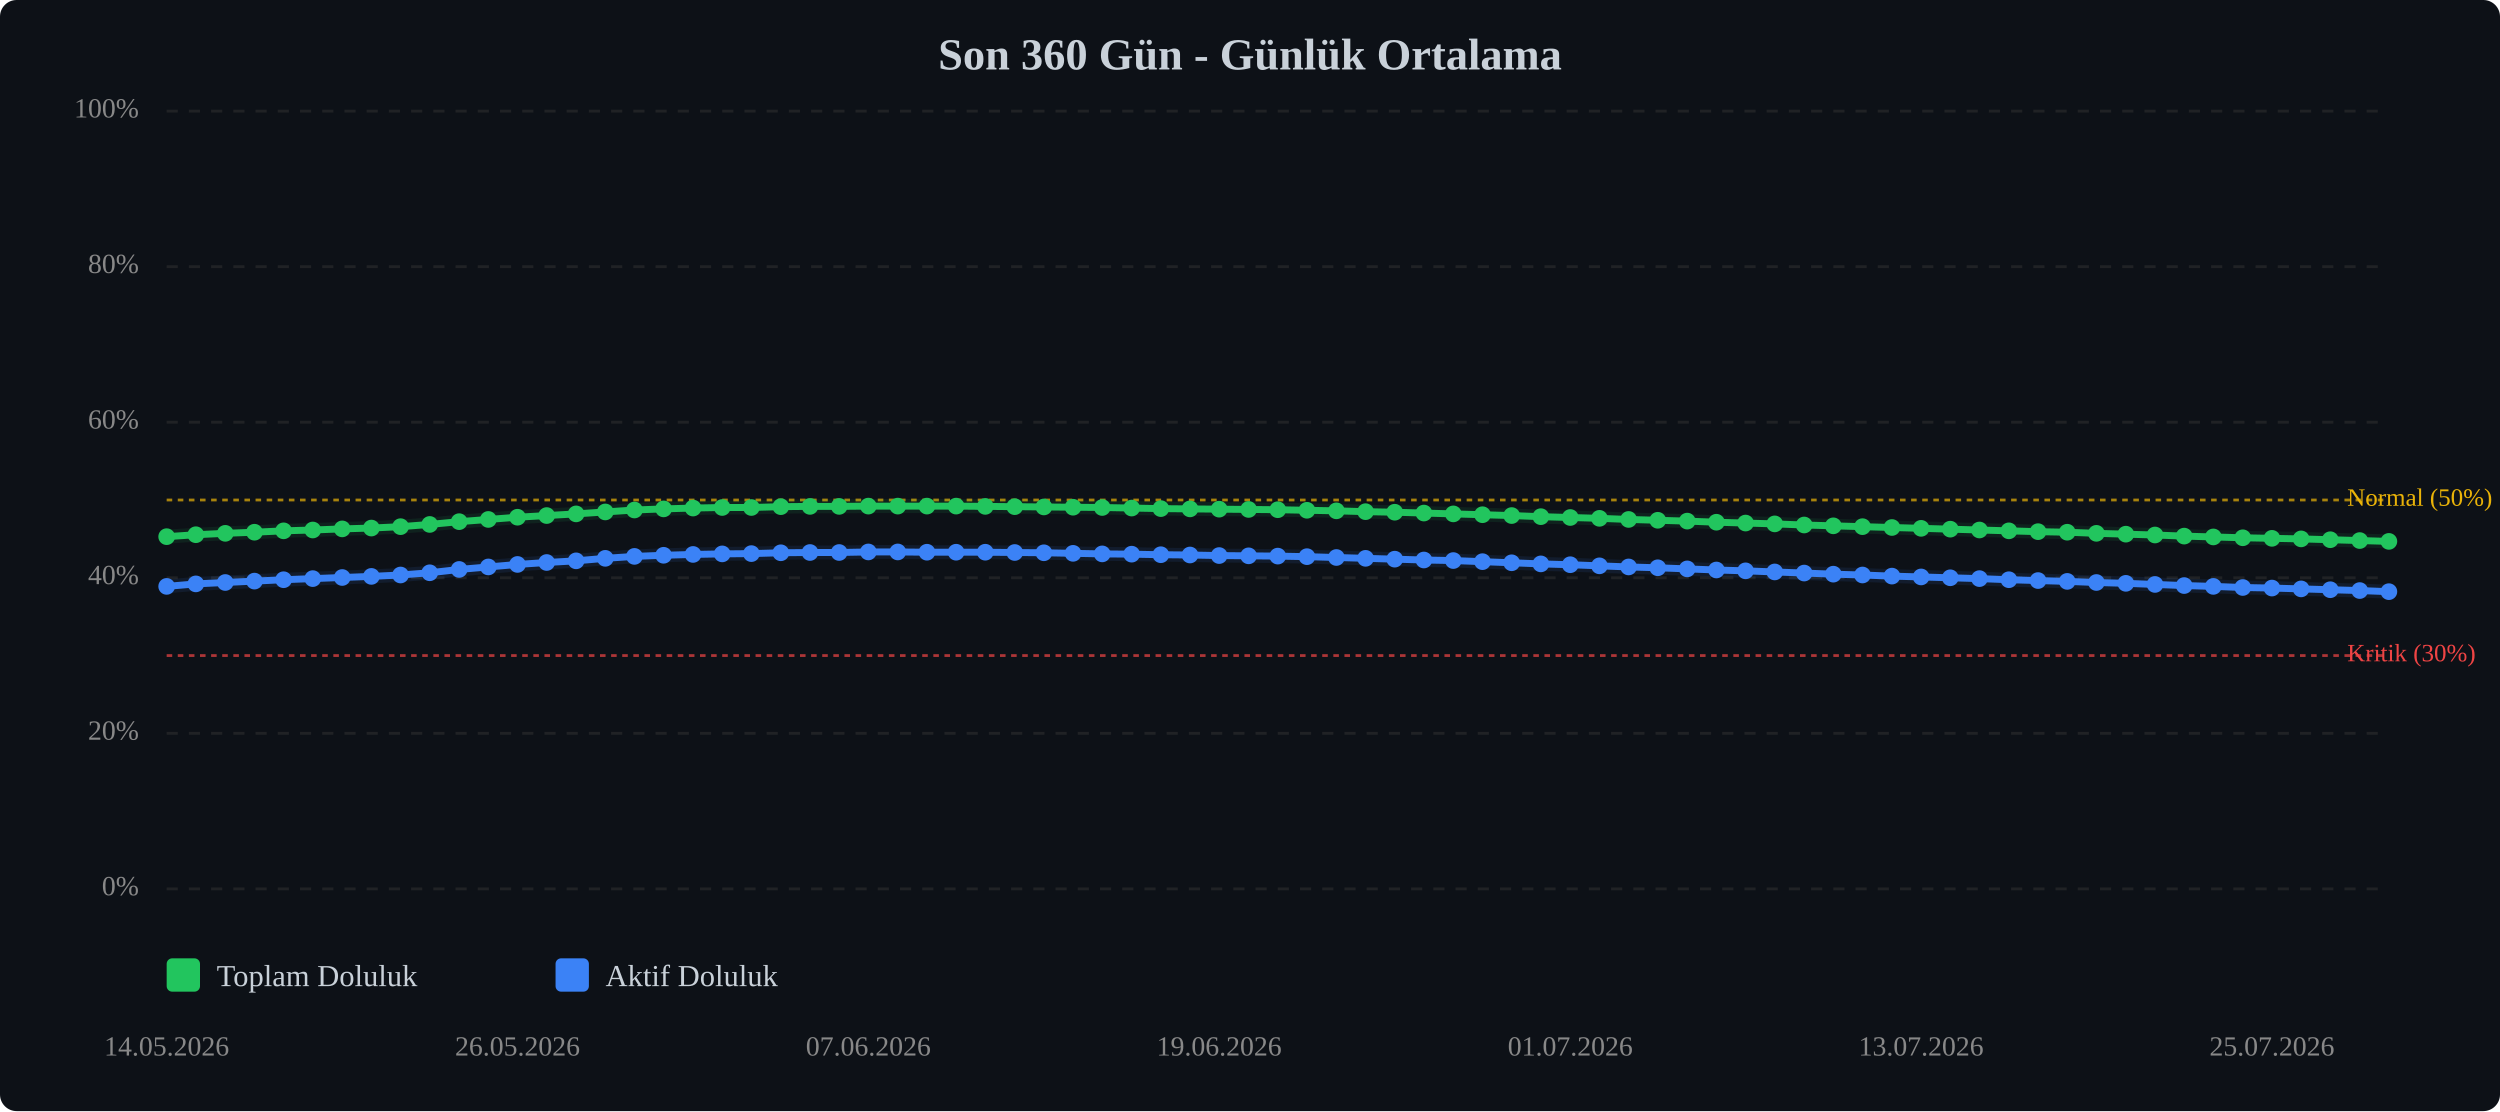
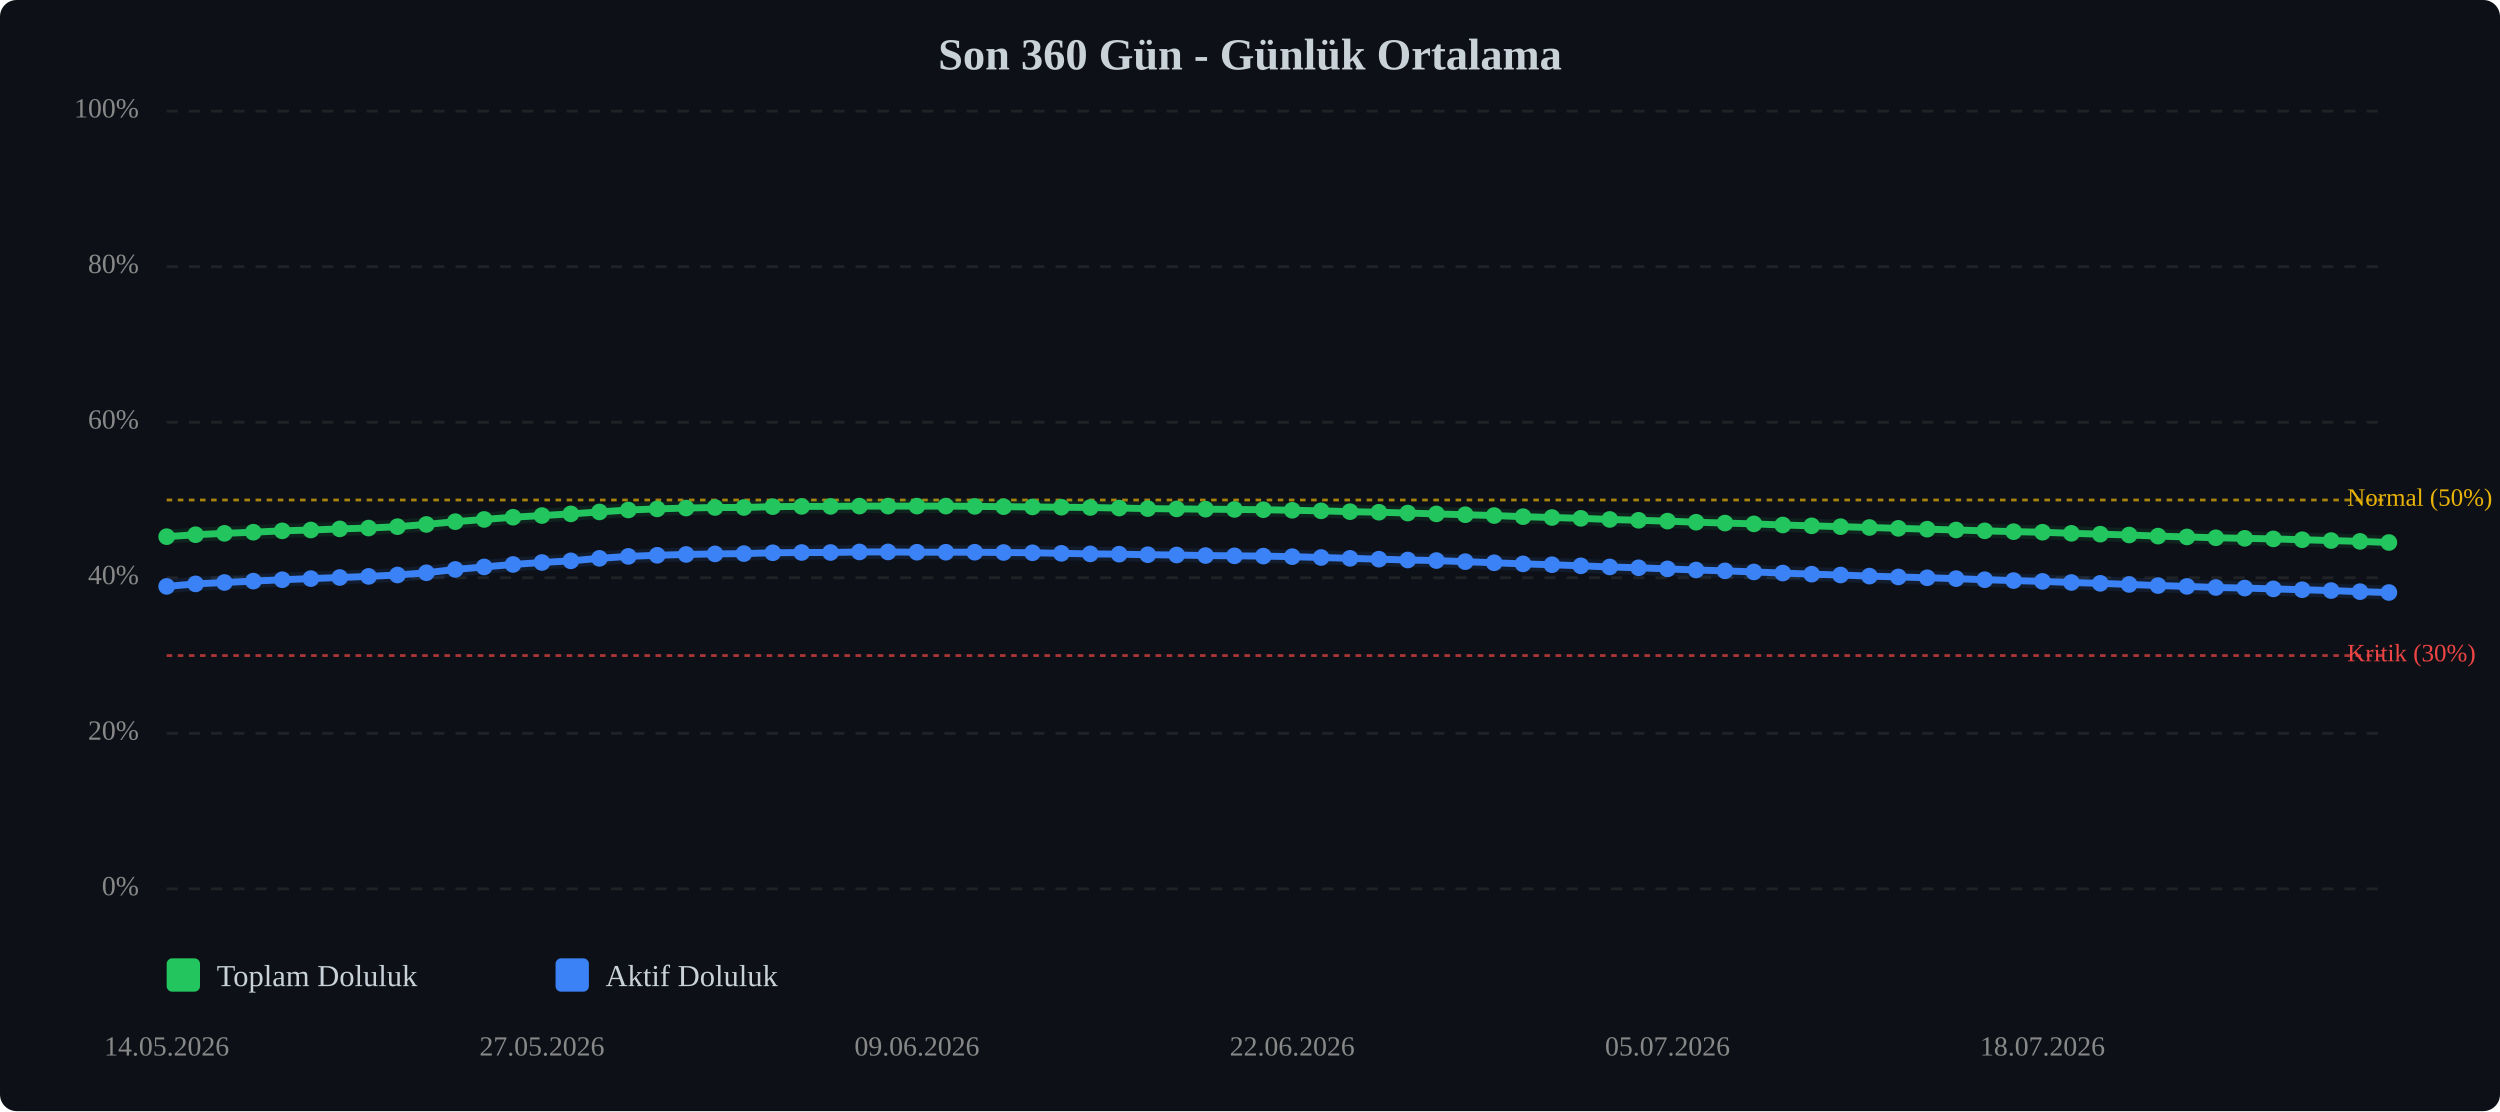
<svg xmlns="http://www.w3.org/2000/svg" viewBox="0 0 900 400" width="100%" style="max-width:900px;">
  <rect width="900" height="400" fill="#0d1117" rx="6" />
  <text x="450.0" y="25" text-anchor="middle" font-size="16" font-weight="bold" fill="#c9d1d9">Son 360 Gün - Günlük Ortalama</text>
  <line x1="60" y1="320.0" x2="860" y2="320.0" stroke="#333" stroke-width="1" stroke-dasharray="4,4" opacity="0.5" />
  <text x="50" y="320.0" text-anchor="end" dominant-baseline="middle" font-size="10" fill="#888">0%</text>
  <line x1="60" y1="264.0" x2="860" y2="264.0" stroke="#333" stroke-width="1" stroke-dasharray="4,4" opacity="0.5" />
  <text x="50" y="264.0" text-anchor="end" dominant-baseline="middle" font-size="10" fill="#888">20%</text>
  <line x1="60" y1="208.0" x2="860" y2="208.0" stroke="#333" stroke-width="1" stroke-dasharray="4,4" opacity="0.5" />
  <text x="50" y="208.0" text-anchor="end" dominant-baseline="middle" font-size="10" fill="#888">40%</text>
  <line x1="60" y1="152.0" x2="860" y2="152.0" stroke="#333" stroke-width="1" stroke-dasharray="4,4" opacity="0.5" />
  <text x="50" y="152.0" text-anchor="end" dominant-baseline="middle" font-size="10" fill="#888">60%</text>
  <line x1="60" y1="96.0" x2="860" y2="96.0" stroke="#333" stroke-width="1" stroke-dasharray="4,4" opacity="0.5" />
  <text x="50" y="96.0" text-anchor="end" dominant-baseline="middle" font-size="10" fill="#888">80%</text>
  <line x1="60" y1="40.0" x2="860" y2="40.0" stroke="#333" stroke-width="1" stroke-dasharray="4,4" opacity="0.5" />
  <text x="50" y="40.0" text-anchor="end" dominant-baseline="middle" font-size="10" fill="#888">100%</text>
  <line x1="60" y1="236.0" x2="860" y2="236.0" stroke="#ef4444" stroke-width="1" stroke-dasharray="2,2" opacity="0.7" />
  <text x="845" y="236.0" dominant-baseline="middle" font-size="9" fill="#ef4444">Kritik (30%)</text>
  <line x1="60" y1="180.0" x2="860" y2="180.0" stroke="#eab308" stroke-width="1" stroke-dasharray="2,2" opacity="0.7" />
  <text x="845" y="180.0" dominant-baseline="middle" font-size="9" fill="#eab308">Normal (50%)</text>
-   <polyline points="60.0,193.2 70.5,192.5 81.1,192.0 91.6,191.6 102.1,191.1 112.6,190.8 123.2,190.4 133.7,190.1 144.2,189.6 154.7,188.8 165.3,187.8 175.8,187.0 186.3,186.2 196.8,185.6 207.4,185.0 217.9,184.3 228.4,183.6 238.9,183.2 249.5,182.9 260.0,182.7 270.5,182.7 281.1,182.4 291.6,182.3 302.1,182.3 312.6,182.2 323.2,182.2 333.7,182.2 344.2,182.2 354.7,182.3 365.3,182.4 375.8,182.5 386.3,182.6 396.8,182.7 407.4,182.9 417.9,183.1 428.4,183.2 438.9,183.3 449.5,183.4 460.0,183.5 470.5,183.7 481.1,183.9 491.6,184.2 502.1,184.4 512.6,184.7 523.2,185.0 533.7,185.3 544.2,185.6 554.7,186.0 565.3,186.3 575.8,186.6 586.3,187.0 596.8,187.3 607.4,187.6 617.9,188.0 628.4,188.3 638.9,188.6 649.5,189.0 660.0,189.3 670.5,189.6 681.1,189.9 691.6,190.2 702.1,190.5 712.6,190.8 723.2,191.1 733.7,191.4 744.2,191.6 754.7,192.0 765.3,192.3 775.8,192.6 786.3,193.0 796.8,193.3 807.4,193.6 817.9,193.8 828.4,194.0 838.9,194.3 849.5,194.6 860.0,194.9" fill="none" stroke="#22c55e" stroke-width="2.5" stroke-linecap="round" stroke-linejoin="round" />
-   <polyline points="60.0,193.2 70.5,192.5 81.1,192.0 91.6,191.6 102.1,191.1 112.6,190.8 123.2,190.4 133.7,190.1 144.2,189.6 154.7,188.8 165.3,187.8 175.8,187.0 186.3,186.2 196.8,185.6 207.4,185.0 217.9,184.3 228.4,183.6 238.9,183.2 249.5,182.9 260.0,182.7 270.5,182.7 281.1,182.4 291.6,182.3 302.1,182.3 312.6,182.2 323.2,182.2 333.7,182.2 344.2,182.2 354.7,182.3 365.3,182.4 375.8,182.5 386.3,182.6 396.8,182.7 407.4,182.9 417.9,183.1 428.4,183.2 438.9,183.3 449.5,183.4 460.0,183.5 470.5,183.7 481.1,183.9 491.6,184.2 502.1,184.4 512.6,184.7 523.2,185.0 533.7,185.3 544.2,185.6 554.7,186.0 565.3,186.3 575.8,186.6 586.3,187.0 596.8,187.3 607.4,187.6 617.9,188.0 628.4,188.3 638.9,188.6 649.5,189.0 660.0,189.3 670.5,189.6 681.1,189.9 691.6,190.2 702.1,190.5 712.6,190.8 723.2,191.1 733.7,191.4 744.2,191.6 754.7,192.0 765.3,192.3 775.8,192.6 786.3,193.0 796.8,193.3 807.4,193.6 817.9,193.8 828.4,194.0 838.9,194.3 849.5,194.6 860.0,194.9" fill="none" stroke="#22c55e" stroke-width="5" opacity="0.1" stroke-linecap="round" stroke-linejoin="round" />
-   <polyline points="60.0,211.1 70.5,210.2 81.1,209.7 91.6,209.2 102.1,208.7 112.6,208.3 123.2,207.9 133.7,207.5 144.2,207.0 154.7,206.2 165.3,205.0 175.8,204.1 186.3,203.2 196.8,202.5 207.4,201.9 217.9,201.0 228.4,200.3 238.9,199.9 249.5,199.6 260.0,199.4 270.5,199.3 281.1,199.0 291.6,198.9 302.1,198.9 312.6,198.7 323.2,198.7 333.7,198.8 344.2,198.8 354.7,198.8 365.3,198.9 375.8,199.0 386.3,199.2 396.8,199.4 407.4,199.5 417.9,199.7 428.4,199.8 438.9,200.0 449.5,200.1 460.0,200.2 470.5,200.4 481.1,200.7 491.6,201.0 502.1,201.3 512.6,201.6 523.2,201.8 533.7,202.2 544.2,202.6 554.7,203.0 565.3,203.3 575.8,203.7 586.3,204.1 596.8,204.4 607.4,204.8 617.9,205.2 628.4,205.5 638.9,205.9 649.5,206.3 660.0,206.7 670.5,207.0 681.1,207.4 691.6,207.7 702.1,208.0 712.6,208.3 723.2,208.7 733.7,209.0 744.2,209.3 754.7,209.7 765.3,210.0 775.8,210.4 786.3,210.8 796.8,211.1 807.4,211.5 817.9,211.7 828.4,212.0 838.9,212.3 849.5,212.6 860.0,213.0" fill="none" stroke="#3b82f6" stroke-width="2.5" stroke-linecap="round" stroke-linejoin="round" />
-   <polyline points="60.0,211.1 70.5,210.2 81.1,209.7 91.6,209.2 102.1,208.7 112.6,208.3 123.2,207.9 133.7,207.5 144.2,207.0 154.7,206.2 165.3,205.0 175.8,204.1 186.3,203.2 196.8,202.5 207.4,201.9 217.9,201.0 228.4,200.3 238.9,199.9 249.5,199.6 260.0,199.4 270.5,199.3 281.1,199.0 291.6,198.9 302.1,198.9 312.6,198.7 323.2,198.7 333.7,198.8 344.2,198.8 354.7,198.8 365.3,198.9 375.8,199.0 386.3,199.2 396.8,199.4 407.4,199.5 417.9,199.7 428.4,199.8 438.9,200.0 449.5,200.1 460.0,200.2 470.5,200.4 481.1,200.7 491.6,201.0 502.1,201.3 512.6,201.6 523.2,201.8 533.7,202.2 544.2,202.6 554.7,203.0 565.3,203.3 575.8,203.7 586.3,204.1 596.8,204.4 607.4,204.8 617.9,205.2 628.4,205.5 638.9,205.9 649.5,206.3 660.0,206.7 670.5,207.0 681.1,207.4 691.6,207.7 702.1,208.0 712.6,208.3 723.2,208.7 733.7,209.0 744.2,209.3 754.7,209.7 765.3,210.0 775.8,210.4 786.3,210.8 796.8,211.1 807.4,211.5 817.9,211.7 828.4,212.0 838.9,212.3 849.5,212.6 860.0,213.0" fill="none" stroke="#3b82f6" stroke-width="5" opacity="0.1" stroke-linecap="round" stroke-linejoin="round" />
+   <polyline points="60.0,193.2 70.4,192.5 80.8,192.0 91.2,191.6 101.6,191.1 111.9,190.8 122.3,190.4 132.7,190.1 143.1,189.6 153.5,188.8 163.9,187.8 174.3,187.0 184.7,186.2 195.1,185.6 205.5,185.0 215.8,184.3 226.2,183.6 236.6,183.2 247.0,182.9 257.4,182.7 267.8,182.7 278.2,182.4 288.6,182.3 299.0,182.3 309.4,182.2 319.7,182.2 330.1,182.2 340.5,182.2 350.9,182.3 361.3,182.4 371.7,182.5 382.1,182.6 392.5,182.7 402.9,182.9 413.2,183.1 423.6,183.2 434.0,183.3 444.4,183.4 454.8,183.5 465.2,183.7 475.6,183.9 486.0,184.2 496.4,184.4 506.8,184.7 517.1,185.0 527.5,185.3 537.9,185.6 548.3,186.0 558.7,186.3 569.1,186.6 579.5,187.0 589.9,187.3 600.3,187.6 610.6,188.0 621.0,188.3 631.4,188.6 641.8,189.0 652.2,189.3 662.6,189.6 673.0,189.9 683.4,190.2 693.8,190.5 704.2,190.8 714.5,191.1 724.9,191.4 735.3,191.6 745.7,192.0 756.1,192.3 766.5,192.6 776.9,193.0 787.3,193.3 797.7,193.6 808.1,193.8 818.4,194.0 828.8,194.3 839.2,194.6 849.6,194.9 860.0,195.3" fill="none" stroke="#22c55e" stroke-width="2.5" stroke-linecap="round" stroke-linejoin="round" />
+   <polyline points="60.0,193.2 70.4,192.5 80.8,192.0 91.2,191.6 101.6,191.1 111.9,190.8 122.3,190.4 132.7,190.1 143.1,189.6 153.5,188.8 163.9,187.8 174.3,187.0 184.7,186.2 195.1,185.6 205.5,185.0 215.8,184.3 226.2,183.6 236.6,183.2 247.0,182.9 257.4,182.7 267.8,182.7 278.2,182.4 288.6,182.3 299.0,182.3 309.4,182.2 319.7,182.2 330.1,182.2 340.5,182.2 350.9,182.3 361.3,182.4 371.7,182.5 382.1,182.6 392.5,182.7 402.9,182.9 413.2,183.1 423.6,183.2 434.0,183.3 444.4,183.4 454.8,183.5 465.2,183.7 475.6,183.9 486.0,184.2 496.4,184.4 506.8,184.7 517.1,185.0 527.5,185.3 537.9,185.6 548.3,186.0 558.7,186.3 569.1,186.6 579.5,187.0 589.9,187.3 600.3,187.6 610.6,188.0 621.0,188.3 631.4,188.6 641.8,189.0 652.2,189.3 662.6,189.6 673.0,189.9 683.4,190.2 693.8,190.5 704.2,190.8 714.5,191.1 724.9,191.4 735.3,191.6 745.7,192.0 756.1,192.3 766.5,192.6 776.9,193.0 787.3,193.3 797.7,193.6 808.1,193.8 818.4,194.0 828.8,194.3 839.2,194.6 849.6,194.9 860.0,195.3" fill="none" stroke="#22c55e" stroke-width="5" opacity="0.1" stroke-linecap="round" stroke-linejoin="round" />
+   <polyline points="60.0,211.1 70.4,210.2 80.8,209.7 91.2,209.2 101.6,208.7 111.9,208.3 122.3,207.9 132.7,207.5 143.1,207.0 153.5,206.2 163.9,205.0 174.3,204.1 184.7,203.2 195.1,202.5 205.5,201.9 215.8,201.0 226.2,200.3 236.6,199.9 247.0,199.6 257.4,199.4 267.8,199.3 278.2,199.0 288.6,198.9 299.0,198.9 309.4,198.7 319.7,198.7 330.1,198.8 340.5,198.8 350.9,198.8 361.3,198.9 371.7,199.0 382.1,199.2 392.5,199.4 402.9,199.5 413.2,199.7 423.6,199.8 434.0,200.0 444.4,200.1 454.8,200.2 465.2,200.4 475.6,200.7 486.0,201.0 496.4,201.3 506.8,201.6 517.1,201.8 527.5,202.2 537.9,202.6 548.3,203.0 558.7,203.3 569.1,203.7 579.5,204.1 589.9,204.4 600.3,204.8 610.6,205.2 621.0,205.5 631.4,205.9 641.8,206.3 652.2,206.7 662.6,207.0 673.0,207.4 683.4,207.7 693.8,208.0 704.2,208.3 714.5,208.7 724.9,209.0 735.3,209.3 745.7,209.7 756.1,210.0 766.5,210.4 776.9,210.8 787.3,211.1 797.7,211.5 808.1,211.7 818.4,212.0 828.8,212.3 839.2,212.6 849.6,213.0 860.0,213.3" fill="none" stroke="#3b82f6" stroke-width="2.5" stroke-linecap="round" stroke-linejoin="round" />
+   <polyline points="60.0,211.1 70.4,210.2 80.8,209.7 91.2,209.2 101.6,208.7 111.9,208.3 122.3,207.9 132.7,207.5 143.1,207.0 153.5,206.2 163.9,205.0 174.3,204.1 184.7,203.2 195.1,202.5 205.5,201.9 215.8,201.0 226.2,200.3 236.6,199.9 247.0,199.6 257.4,199.4 267.8,199.3 278.2,199.0 288.6,198.9 299.0,198.9 309.4,198.7 319.7,198.7 330.1,198.8 340.5,198.8 350.9,198.8 361.3,198.9 371.7,199.0 382.1,199.2 392.5,199.4 402.9,199.5 413.2,199.7 423.6,199.8 434.0,200.0 444.4,200.1 454.8,200.2 465.2,200.4 475.6,200.7 486.0,201.0 496.4,201.3 506.8,201.6 517.1,201.8 527.5,202.2 537.9,202.6 548.3,203.0 558.7,203.3 569.1,203.7 579.5,204.1 589.9,204.4 600.3,204.8 610.6,205.2 621.0,205.5 631.4,205.9 641.8,206.3 652.2,206.7 662.6,207.0 673.0,207.4 683.4,207.7 693.8,208.0 704.2,208.3 714.5,208.7 724.9,209.0 735.3,209.3 745.7,209.7 756.1,210.0 766.5,210.4 776.9,210.8 787.3,211.1 797.7,211.5 808.1,211.7 818.4,212.0 828.8,212.3 839.2,212.6 849.6,213.0 860.0,213.3" fill="none" stroke="#3b82f6" stroke-width="5" opacity="0.1" stroke-linecap="round" stroke-linejoin="round" />
  <circle cx="60.0" cy="193.2" r="3" fill="#22c55e" />
-   <circle cx="70.5" cy="192.5" r="3" fill="#22c55e" />
-   <circle cx="81.1" cy="192.0" r="3" fill="#22c55e" />
-   <circle cx="91.6" cy="191.6" r="3" fill="#22c55e" />
-   <circle cx="102.1" cy="191.1" r="3" fill="#22c55e" />
-   <circle cx="112.6" cy="190.8" r="3" fill="#22c55e" />
-   <circle cx="123.2" cy="190.4" r="3" fill="#22c55e" />
-   <circle cx="133.7" cy="190.1" r="3" fill="#22c55e" />
-   <circle cx="144.2" cy="189.6" r="3" fill="#22c55e" />
-   <circle cx="154.7" cy="188.8" r="3" fill="#22c55e" />
-   <circle cx="165.3" cy="187.8" r="3" fill="#22c55e" />
-   <circle cx="175.8" cy="187.0" r="3" fill="#22c55e" />
-   <circle cx="186.3" cy="186.2" r="3" fill="#22c55e" />
-   <circle cx="196.8" cy="185.6" r="3" fill="#22c55e" />
-   <circle cx="207.4" cy="185.0" r="3" fill="#22c55e" />
-   <circle cx="217.9" cy="184.3" r="3" fill="#22c55e" />
-   <circle cx="228.4" cy="183.6" r="3" fill="#22c55e" />
-   <circle cx="238.9" cy="183.2" r="3" fill="#22c55e" />
-   <circle cx="249.5" cy="182.9" r="3" fill="#22c55e" />
-   <circle cx="260.0" cy="182.7" r="3" fill="#22c55e" />
-   <circle cx="270.5" cy="182.7" r="3" fill="#22c55e" />
-   <circle cx="281.1" cy="182.4" r="3" fill="#22c55e" />
-   <circle cx="291.6" cy="182.3" r="3" fill="#22c55e" />
-   <circle cx="302.1" cy="182.3" r="3" fill="#22c55e" />
-   <circle cx="312.6" cy="182.2" r="3" fill="#22c55e" />
-   <circle cx="323.2" cy="182.2" r="3" fill="#22c55e" />
-   <circle cx="333.7" cy="182.2" r="3" fill="#22c55e" />
-   <circle cx="344.2" cy="182.2" r="3" fill="#22c55e" />
-   <circle cx="354.7" cy="182.3" r="3" fill="#22c55e" />
-   <circle cx="365.3" cy="182.4" r="3" fill="#22c55e" />
-   <circle cx="375.8" cy="182.5" r="3" fill="#22c55e" />
-   <circle cx="386.3" cy="182.6" r="3" fill="#22c55e" />
-   <circle cx="396.8" cy="182.7" r="3" fill="#22c55e" />
-   <circle cx="407.4" cy="182.9" r="3" fill="#22c55e" />
-   <circle cx="417.9" cy="183.1" r="3" fill="#22c55e" />
-   <circle cx="428.4" cy="183.2" r="3" fill="#22c55e" />
-   <circle cx="438.9" cy="183.3" r="3" fill="#22c55e" />
-   <circle cx="449.5" cy="183.4" r="3" fill="#22c55e" />
-   <circle cx="460.0" cy="183.5" r="3" fill="#22c55e" />
-   <circle cx="470.5" cy="183.7" r="3" fill="#22c55e" />
-   <circle cx="481.1" cy="183.9" r="3" fill="#22c55e" />
-   <circle cx="491.6" cy="184.2" r="3" fill="#22c55e" />
-   <circle cx="502.1" cy="184.4" r="3" fill="#22c55e" />
-   <circle cx="512.6" cy="184.7" r="3" fill="#22c55e" />
-   <circle cx="523.2" cy="185.0" r="3" fill="#22c55e" />
-   <circle cx="533.7" cy="185.3" r="3" fill="#22c55e" />
-   <circle cx="544.2" cy="185.6" r="3" fill="#22c55e" />
-   <circle cx="554.7" cy="186.0" r="3" fill="#22c55e" />
-   <circle cx="565.3" cy="186.3" r="3" fill="#22c55e" />
-   <circle cx="575.8" cy="186.6" r="3" fill="#22c55e" />
-   <circle cx="586.3" cy="187.0" r="3" fill="#22c55e" />
-   <circle cx="596.8" cy="187.3" r="3" fill="#22c55e" />
-   <circle cx="607.4" cy="187.6" r="3" fill="#22c55e" />
-   <circle cx="617.9" cy="188.0" r="3" fill="#22c55e" />
-   <circle cx="628.4" cy="188.3" r="3" fill="#22c55e" />
-   <circle cx="638.9" cy="188.6" r="3" fill="#22c55e" />
-   <circle cx="649.5" cy="189.0" r="3" fill="#22c55e" />
-   <circle cx="660.0" cy="189.3" r="3" fill="#22c55e" />
-   <circle cx="670.5" cy="189.6" r="3" fill="#22c55e" />
-   <circle cx="681.1" cy="189.9" r="3" fill="#22c55e" />
-   <circle cx="691.6" cy="190.2" r="3" fill="#22c55e" />
-   <circle cx="702.1" cy="190.5" r="3" fill="#22c55e" />
-   <circle cx="712.6" cy="190.8" r="3" fill="#22c55e" />
-   <circle cx="723.2" cy="191.1" r="3" fill="#22c55e" />
-   <circle cx="733.7" cy="191.4" r="3" fill="#22c55e" />
-   <circle cx="744.2" cy="191.6" r="3" fill="#22c55e" />
-   <circle cx="754.7" cy="192.0" r="3" fill="#22c55e" />
-   <circle cx="765.3" cy="192.3" r="3" fill="#22c55e" />
-   <circle cx="775.8" cy="192.6" r="3" fill="#22c55e" />
-   <circle cx="786.3" cy="193.0" r="3" fill="#22c55e" />
-   <circle cx="796.8" cy="193.3" r="3" fill="#22c55e" />
-   <circle cx="807.4" cy="193.6" r="3" fill="#22c55e" />
-   <circle cx="817.9" cy="193.8" r="3" fill="#22c55e" />
-   <circle cx="828.4" cy="194.0" r="3" fill="#22c55e" />
-   <circle cx="838.9" cy="194.3" r="3" fill="#22c55e" />
-   <circle cx="849.5" cy="194.6" r="3" fill="#22c55e" />
-   <circle cx="860.0" cy="194.9" r="3" fill="#22c55e" />
+   <circle cx="70.4" cy="192.5" r="3" fill="#22c55e" />
+   <circle cx="80.8" cy="192.0" r="3" fill="#22c55e" />
+   <circle cx="91.2" cy="191.6" r="3" fill="#22c55e" />
+   <circle cx="101.6" cy="191.1" r="3" fill="#22c55e" />
+   <circle cx="111.9" cy="190.8" r="3" fill="#22c55e" />
+   <circle cx="122.3" cy="190.4" r="3" fill="#22c55e" />
+   <circle cx="132.7" cy="190.1" r="3" fill="#22c55e" />
+   <circle cx="143.1" cy="189.6" r="3" fill="#22c55e" />
+   <circle cx="153.5" cy="188.8" r="3" fill="#22c55e" />
+   <circle cx="163.9" cy="187.8" r="3" fill="#22c55e" />
+   <circle cx="174.3" cy="187.0" r="3" fill="#22c55e" />
+   <circle cx="184.7" cy="186.2" r="3" fill="#22c55e" />
+   <circle cx="195.1" cy="185.6" r="3" fill="#22c55e" />
+   <circle cx="205.5" cy="185.0" r="3" fill="#22c55e" />
+   <circle cx="215.8" cy="184.3" r="3" fill="#22c55e" />
+   <circle cx="226.2" cy="183.6" r="3" fill="#22c55e" />
+   <circle cx="236.6" cy="183.2" r="3" fill="#22c55e" />
+   <circle cx="247.0" cy="182.9" r="3" fill="#22c55e" />
+   <circle cx="257.4" cy="182.7" r="3" fill="#22c55e" />
+   <circle cx="267.8" cy="182.7" r="3" fill="#22c55e" />
+   <circle cx="278.2" cy="182.4" r="3" fill="#22c55e" />
+   <circle cx="288.6" cy="182.3" r="3" fill="#22c55e" />
+   <circle cx="299.0" cy="182.3" r="3" fill="#22c55e" />
+   <circle cx="309.4" cy="182.2" r="3" fill="#22c55e" />
+   <circle cx="319.7" cy="182.2" r="3" fill="#22c55e" />
+   <circle cx="330.1" cy="182.2" r="3" fill="#22c55e" />
+   <circle cx="340.5" cy="182.2" r="3" fill="#22c55e" />
+   <circle cx="350.9" cy="182.3" r="3" fill="#22c55e" />
+   <circle cx="361.3" cy="182.4" r="3" fill="#22c55e" />
+   <circle cx="371.7" cy="182.5" r="3" fill="#22c55e" />
+   <circle cx="382.1" cy="182.6" r="3" fill="#22c55e" />
+   <circle cx="392.5" cy="182.7" r="3" fill="#22c55e" />
+   <circle cx="402.9" cy="182.9" r="3" fill="#22c55e" />
+   <circle cx="413.2" cy="183.1" r="3" fill="#22c55e" />
+   <circle cx="423.6" cy="183.2" r="3" fill="#22c55e" />
+   <circle cx="434.0" cy="183.3" r="3" fill="#22c55e" />
+   <circle cx="444.4" cy="183.4" r="3" fill="#22c55e" />
+   <circle cx="454.8" cy="183.5" r="3" fill="#22c55e" />
+   <circle cx="465.2" cy="183.7" r="3" fill="#22c55e" />
+   <circle cx="475.6" cy="183.9" r="3" fill="#22c55e" />
+   <circle cx="486.0" cy="184.2" r="3" fill="#22c55e" />
+   <circle cx="496.4" cy="184.4" r="3" fill="#22c55e" />
+   <circle cx="506.8" cy="184.7" r="3" fill="#22c55e" />
+   <circle cx="517.1" cy="185.0" r="3" fill="#22c55e" />
+   <circle cx="527.5" cy="185.3" r="3" fill="#22c55e" />
+   <circle cx="537.9" cy="185.6" r="3" fill="#22c55e" />
+   <circle cx="548.3" cy="186.0" r="3" fill="#22c55e" />
+   <circle cx="558.7" cy="186.3" r="3" fill="#22c55e" />
+   <circle cx="569.1" cy="186.6" r="3" fill="#22c55e" />
+   <circle cx="579.5" cy="187.0" r="3" fill="#22c55e" />
+   <circle cx="589.9" cy="187.3" r="3" fill="#22c55e" />
+   <circle cx="600.3" cy="187.6" r="3" fill="#22c55e" />
+   <circle cx="610.6" cy="188.0" r="3" fill="#22c55e" />
+   <circle cx="621.0" cy="188.3" r="3" fill="#22c55e" />
+   <circle cx="631.4" cy="188.6" r="3" fill="#22c55e" />
+   <circle cx="641.8" cy="189.0" r="3" fill="#22c55e" />
+   <circle cx="652.2" cy="189.3" r="3" fill="#22c55e" />
+   <circle cx="662.6" cy="189.6" r="3" fill="#22c55e" />
+   <circle cx="673.0" cy="189.9" r="3" fill="#22c55e" />
+   <circle cx="683.4" cy="190.2" r="3" fill="#22c55e" />
+   <circle cx="693.8" cy="190.5" r="3" fill="#22c55e" />
+   <circle cx="704.2" cy="190.8" r="3" fill="#22c55e" />
+   <circle cx="714.5" cy="191.1" r="3" fill="#22c55e" />
+   <circle cx="724.9" cy="191.4" r="3" fill="#22c55e" />
+   <circle cx="735.3" cy="191.6" r="3" fill="#22c55e" />
+   <circle cx="745.7" cy="192.0" r="3" fill="#22c55e" />
+   <circle cx="756.1" cy="192.3" r="3" fill="#22c55e" />
+   <circle cx="766.5" cy="192.6" r="3" fill="#22c55e" />
+   <circle cx="776.9" cy="193.0" r="3" fill="#22c55e" />
+   <circle cx="787.3" cy="193.3" r="3" fill="#22c55e" />
+   <circle cx="797.7" cy="193.6" r="3" fill="#22c55e" />
+   <circle cx="808.1" cy="193.8" r="3" fill="#22c55e" />
+   <circle cx="818.4" cy="194.0" r="3" fill="#22c55e" />
+   <circle cx="828.8" cy="194.3" r="3" fill="#22c55e" />
+   <circle cx="839.2" cy="194.6" r="3" fill="#22c55e" />
+   <circle cx="849.6" cy="194.9" r="3" fill="#22c55e" />
+   <circle cx="860.0" cy="195.3" r="3" fill="#22c55e" />
  <circle cx="60.0" cy="211.1" r="3" fill="#3b82f6" />
-   <circle cx="70.5" cy="210.2" r="3" fill="#3b82f6" />
-   <circle cx="81.1" cy="209.7" r="3" fill="#3b82f6" />
-   <circle cx="91.6" cy="209.2" r="3" fill="#3b82f6" />
-   <circle cx="102.1" cy="208.7" r="3" fill="#3b82f6" />
-   <circle cx="112.6" cy="208.3" r="3" fill="#3b82f6" />
-   <circle cx="123.2" cy="207.9" r="3" fill="#3b82f6" />
-   <circle cx="133.7" cy="207.5" r="3" fill="#3b82f6" />
-   <circle cx="144.2" cy="207.0" r="3" fill="#3b82f6" />
-   <circle cx="154.7" cy="206.2" r="3" fill="#3b82f6" />
-   <circle cx="165.3" cy="205.0" r="3" fill="#3b82f6" />
-   <circle cx="175.8" cy="204.1" r="3" fill="#3b82f6" />
-   <circle cx="186.3" cy="203.2" r="3" fill="#3b82f6" />
-   <circle cx="196.8" cy="202.5" r="3" fill="#3b82f6" />
-   <circle cx="207.4" cy="201.9" r="3" fill="#3b82f6" />
-   <circle cx="217.9" cy="201.0" r="3" fill="#3b82f6" />
-   <circle cx="228.4" cy="200.3" r="3" fill="#3b82f6" />
-   <circle cx="238.9" cy="199.9" r="3" fill="#3b82f6" />
-   <circle cx="249.5" cy="199.6" r="3" fill="#3b82f6" />
-   <circle cx="260.0" cy="199.4" r="3" fill="#3b82f6" />
-   <circle cx="270.5" cy="199.3" r="3" fill="#3b82f6" />
-   <circle cx="281.1" cy="199.0" r="3" fill="#3b82f6" />
-   <circle cx="291.6" cy="198.9" r="3" fill="#3b82f6" />
-   <circle cx="302.1" cy="198.9" r="3" fill="#3b82f6" />
-   <circle cx="312.6" cy="198.7" r="3" fill="#3b82f6" />
-   <circle cx="323.2" cy="198.7" r="3" fill="#3b82f6" />
-   <circle cx="333.7" cy="198.8" r="3" fill="#3b82f6" />
-   <circle cx="344.2" cy="198.8" r="3" fill="#3b82f6" />
-   <circle cx="354.7" cy="198.8" r="3" fill="#3b82f6" />
-   <circle cx="365.3" cy="198.9" r="3" fill="#3b82f6" />
-   <circle cx="375.8" cy="199.0" r="3" fill="#3b82f6" />
-   <circle cx="386.3" cy="199.2" r="3" fill="#3b82f6" />
-   <circle cx="396.8" cy="199.4" r="3" fill="#3b82f6" />
-   <circle cx="407.4" cy="199.5" r="3" fill="#3b82f6" />
-   <circle cx="417.9" cy="199.7" r="3" fill="#3b82f6" />
-   <circle cx="428.4" cy="199.8" r="3" fill="#3b82f6" />
-   <circle cx="438.9" cy="200.0" r="3" fill="#3b82f6" />
-   <circle cx="449.5" cy="200.1" r="3" fill="#3b82f6" />
-   <circle cx="460.0" cy="200.2" r="3" fill="#3b82f6" />
-   <circle cx="470.5" cy="200.4" r="3" fill="#3b82f6" />
-   <circle cx="481.1" cy="200.7" r="3" fill="#3b82f6" />
-   <circle cx="491.6" cy="201.0" r="3" fill="#3b82f6" />
-   <circle cx="502.1" cy="201.3" r="3" fill="#3b82f6" />
-   <circle cx="512.6" cy="201.6" r="3" fill="#3b82f6" />
-   <circle cx="523.2" cy="201.8" r="3" fill="#3b82f6" />
-   <circle cx="533.7" cy="202.2" r="3" fill="#3b82f6" />
-   <circle cx="544.2" cy="202.6" r="3" fill="#3b82f6" />
-   <circle cx="554.7" cy="203.0" r="3" fill="#3b82f6" />
-   <circle cx="565.3" cy="203.3" r="3" fill="#3b82f6" />
-   <circle cx="575.8" cy="203.7" r="3" fill="#3b82f6" />
-   <circle cx="586.3" cy="204.1" r="3" fill="#3b82f6" />
-   <circle cx="596.8" cy="204.4" r="3" fill="#3b82f6" />
-   <circle cx="607.4" cy="204.8" r="3" fill="#3b82f6" />
-   <circle cx="617.9" cy="205.2" r="3" fill="#3b82f6" />
-   <circle cx="628.4" cy="205.5" r="3" fill="#3b82f6" />
-   <circle cx="638.9" cy="205.9" r="3" fill="#3b82f6" />
-   <circle cx="649.5" cy="206.3" r="3" fill="#3b82f6" />
-   <circle cx="660.0" cy="206.7" r="3" fill="#3b82f6" />
-   <circle cx="670.5" cy="207.0" r="3" fill="#3b82f6" />
-   <circle cx="681.1" cy="207.4" r="3" fill="#3b82f6" />
-   <circle cx="691.6" cy="207.7" r="3" fill="#3b82f6" />
-   <circle cx="702.1" cy="208.0" r="3" fill="#3b82f6" />
-   <circle cx="712.6" cy="208.3" r="3" fill="#3b82f6" />
-   <circle cx="723.2" cy="208.7" r="3" fill="#3b82f6" />
-   <circle cx="733.7" cy="209.0" r="3" fill="#3b82f6" />
-   <circle cx="744.2" cy="209.3" r="3" fill="#3b82f6" />
-   <circle cx="754.7" cy="209.7" r="3" fill="#3b82f6" />
-   <circle cx="765.3" cy="210.0" r="3" fill="#3b82f6" />
-   <circle cx="775.8" cy="210.4" r="3" fill="#3b82f6" />
-   <circle cx="786.3" cy="210.8" r="3" fill="#3b82f6" />
-   <circle cx="796.8" cy="211.1" r="3" fill="#3b82f6" />
-   <circle cx="807.4" cy="211.5" r="3" fill="#3b82f6" />
-   <circle cx="817.9" cy="211.7" r="3" fill="#3b82f6" />
-   <circle cx="828.4" cy="212.0" r="3" fill="#3b82f6" />
-   <circle cx="838.9" cy="212.3" r="3" fill="#3b82f6" />
-   <circle cx="849.5" cy="212.6" r="3" fill="#3b82f6" />
-   <circle cx="860.0" cy="213.0" r="3" fill="#3b82f6" />
+   <circle cx="70.4" cy="210.2" r="3" fill="#3b82f6" />
+   <circle cx="80.8" cy="209.7" r="3" fill="#3b82f6" />
+   <circle cx="91.2" cy="209.2" r="3" fill="#3b82f6" />
+   <circle cx="101.6" cy="208.7" r="3" fill="#3b82f6" />
+   <circle cx="111.9" cy="208.3" r="3" fill="#3b82f6" />
+   <circle cx="122.3" cy="207.9" r="3" fill="#3b82f6" />
+   <circle cx="132.7" cy="207.5" r="3" fill="#3b82f6" />
+   <circle cx="143.1" cy="207.0" r="3" fill="#3b82f6" />
+   <circle cx="153.5" cy="206.2" r="3" fill="#3b82f6" />
+   <circle cx="163.9" cy="205.0" r="3" fill="#3b82f6" />
+   <circle cx="174.3" cy="204.1" r="3" fill="#3b82f6" />
+   <circle cx="184.7" cy="203.2" r="3" fill="#3b82f6" />
+   <circle cx="195.1" cy="202.5" r="3" fill="#3b82f6" />
+   <circle cx="205.5" cy="201.9" r="3" fill="#3b82f6" />
+   <circle cx="215.8" cy="201.0" r="3" fill="#3b82f6" />
+   <circle cx="226.2" cy="200.3" r="3" fill="#3b82f6" />
+   <circle cx="236.6" cy="199.9" r="3" fill="#3b82f6" />
+   <circle cx="247.0" cy="199.6" r="3" fill="#3b82f6" />
+   <circle cx="257.4" cy="199.4" r="3" fill="#3b82f6" />
+   <circle cx="267.8" cy="199.3" r="3" fill="#3b82f6" />
+   <circle cx="278.2" cy="199.0" r="3" fill="#3b82f6" />
+   <circle cx="288.6" cy="198.9" r="3" fill="#3b82f6" />
+   <circle cx="299.0" cy="198.9" r="3" fill="#3b82f6" />
+   <circle cx="309.4" cy="198.7" r="3" fill="#3b82f6" />
+   <circle cx="319.7" cy="198.7" r="3" fill="#3b82f6" />
+   <circle cx="330.1" cy="198.8" r="3" fill="#3b82f6" />
+   <circle cx="340.5" cy="198.8" r="3" fill="#3b82f6" />
+   <circle cx="350.9" cy="198.8" r="3" fill="#3b82f6" />
+   <circle cx="361.3" cy="198.9" r="3" fill="#3b82f6" />
+   <circle cx="371.7" cy="199.0" r="3" fill="#3b82f6" />
+   <circle cx="382.1" cy="199.2" r="3" fill="#3b82f6" />
+   <circle cx="392.5" cy="199.4" r="3" fill="#3b82f6" />
+   <circle cx="402.9" cy="199.5" r="3" fill="#3b82f6" />
+   <circle cx="413.2" cy="199.7" r="3" fill="#3b82f6" />
+   <circle cx="423.6" cy="199.8" r="3" fill="#3b82f6" />
+   <circle cx="434.0" cy="200.0" r="3" fill="#3b82f6" />
+   <circle cx="444.4" cy="200.1" r="3" fill="#3b82f6" />
+   <circle cx="454.8" cy="200.2" r="3" fill="#3b82f6" />
+   <circle cx="465.2" cy="200.4" r="3" fill="#3b82f6" />
+   <circle cx="475.6" cy="200.7" r="3" fill="#3b82f6" />
+   <circle cx="486.0" cy="201.0" r="3" fill="#3b82f6" />
+   <circle cx="496.4" cy="201.3" r="3" fill="#3b82f6" />
+   <circle cx="506.8" cy="201.6" r="3" fill="#3b82f6" />
+   <circle cx="517.1" cy="201.8" r="3" fill="#3b82f6" />
+   <circle cx="527.5" cy="202.2" r="3" fill="#3b82f6" />
+   <circle cx="537.9" cy="202.6" r="3" fill="#3b82f6" />
+   <circle cx="548.3" cy="203.0" r="3" fill="#3b82f6" />
+   <circle cx="558.7" cy="203.3" r="3" fill="#3b82f6" />
+   <circle cx="569.1" cy="203.7" r="3" fill="#3b82f6" />
+   <circle cx="579.5" cy="204.1" r="3" fill="#3b82f6" />
+   <circle cx="589.9" cy="204.4" r="3" fill="#3b82f6" />
+   <circle cx="600.3" cy="204.8" r="3" fill="#3b82f6" />
+   <circle cx="610.6" cy="205.2" r="3" fill="#3b82f6" />
+   <circle cx="621.0" cy="205.5" r="3" fill="#3b82f6" />
+   <circle cx="631.4" cy="205.9" r="3" fill="#3b82f6" />
+   <circle cx="641.8" cy="206.3" r="3" fill="#3b82f6" />
+   <circle cx="652.2" cy="206.7" r="3" fill="#3b82f6" />
+   <circle cx="662.6" cy="207.0" r="3" fill="#3b82f6" />
+   <circle cx="673.0" cy="207.4" r="3" fill="#3b82f6" />
+   <circle cx="683.4" cy="207.7" r="3" fill="#3b82f6" />
+   <circle cx="693.8" cy="208.0" r="3" fill="#3b82f6" />
+   <circle cx="704.2" cy="208.3" r="3" fill="#3b82f6" />
+   <circle cx="714.5" cy="208.7" r="3" fill="#3b82f6" />
+   <circle cx="724.9" cy="209.0" r="3" fill="#3b82f6" />
+   <circle cx="735.3" cy="209.3" r="3" fill="#3b82f6" />
+   <circle cx="745.7" cy="209.7" r="3" fill="#3b82f6" />
+   <circle cx="756.1" cy="210.0" r="3" fill="#3b82f6" />
+   <circle cx="766.5" cy="210.4" r="3" fill="#3b82f6" />
+   <circle cx="776.9" cy="210.8" r="3" fill="#3b82f6" />
+   <circle cx="787.3" cy="211.1" r="3" fill="#3b82f6" />
+   <circle cx="797.7" cy="211.5" r="3" fill="#3b82f6" />
+   <circle cx="808.1" cy="211.7" r="3" fill="#3b82f6" />
+   <circle cx="818.4" cy="212.0" r="3" fill="#3b82f6" />
+   <circle cx="828.8" cy="212.3" r="3" fill="#3b82f6" />
+   <circle cx="839.2" cy="212.6" r="3" fill="#3b82f6" />
+   <circle cx="849.6" cy="213.0" r="3" fill="#3b82f6" />
+   <circle cx="860.0" cy="213.3" r="3" fill="#3b82f6" />
  <text x="60.0" y="380" text-anchor="middle" font-size="10" fill="#888">14.05.2026</text>
-   <text x="186.3" y="380" text-anchor="middle" font-size="10" fill="#888">26.05.2026</text>
-   <text x="312.6" y="380" text-anchor="middle" font-size="10" fill="#888">07.06.2026</text>
-   <text x="438.9" y="380" text-anchor="middle" font-size="10" fill="#888">19.06.2026</text>
-   <text x="565.3" y="380" text-anchor="middle" font-size="10" fill="#888">01.07.2026</text>
-   <text x="691.6" y="380" text-anchor="middle" font-size="10" fill="#888">13.07.2026</text>
-   <text x="817.9" y="380" text-anchor="middle" font-size="10" fill="#888">25.07.2026</text>
+   <text x="195.1" y="380" text-anchor="middle" font-size="10" fill="#888">27.05.2026</text>
+   <text x="330.1" y="380" text-anchor="middle" font-size="10" fill="#888">09.06.2026</text>
+   <text x="465.2" y="380" text-anchor="middle" font-size="10" fill="#888">22.06.2026</text>
+   <text x="600.3" y="380" text-anchor="middle" font-size="10" fill="#888">05.07.2026</text>
+   <text x="735.3" y="380" text-anchor="middle" font-size="10" fill="#888">18.07.2026</text>
  <g transform="translate(60, 345)">
    <rect x="0" y="0" width="12" height="12" fill="#22c55e" rx="2" />
    <text x="18" y="10" font-size="11" fill="#c9d1d9">Toplam Doluluk</text>
    <rect x="140" y="0" width="12" height="12" fill="#3b82f6" rx="2" />
    <text x="158" y="10" font-size="11" fill="#c9d1d9">Aktif Doluluk</text>
  </g>
</svg>
